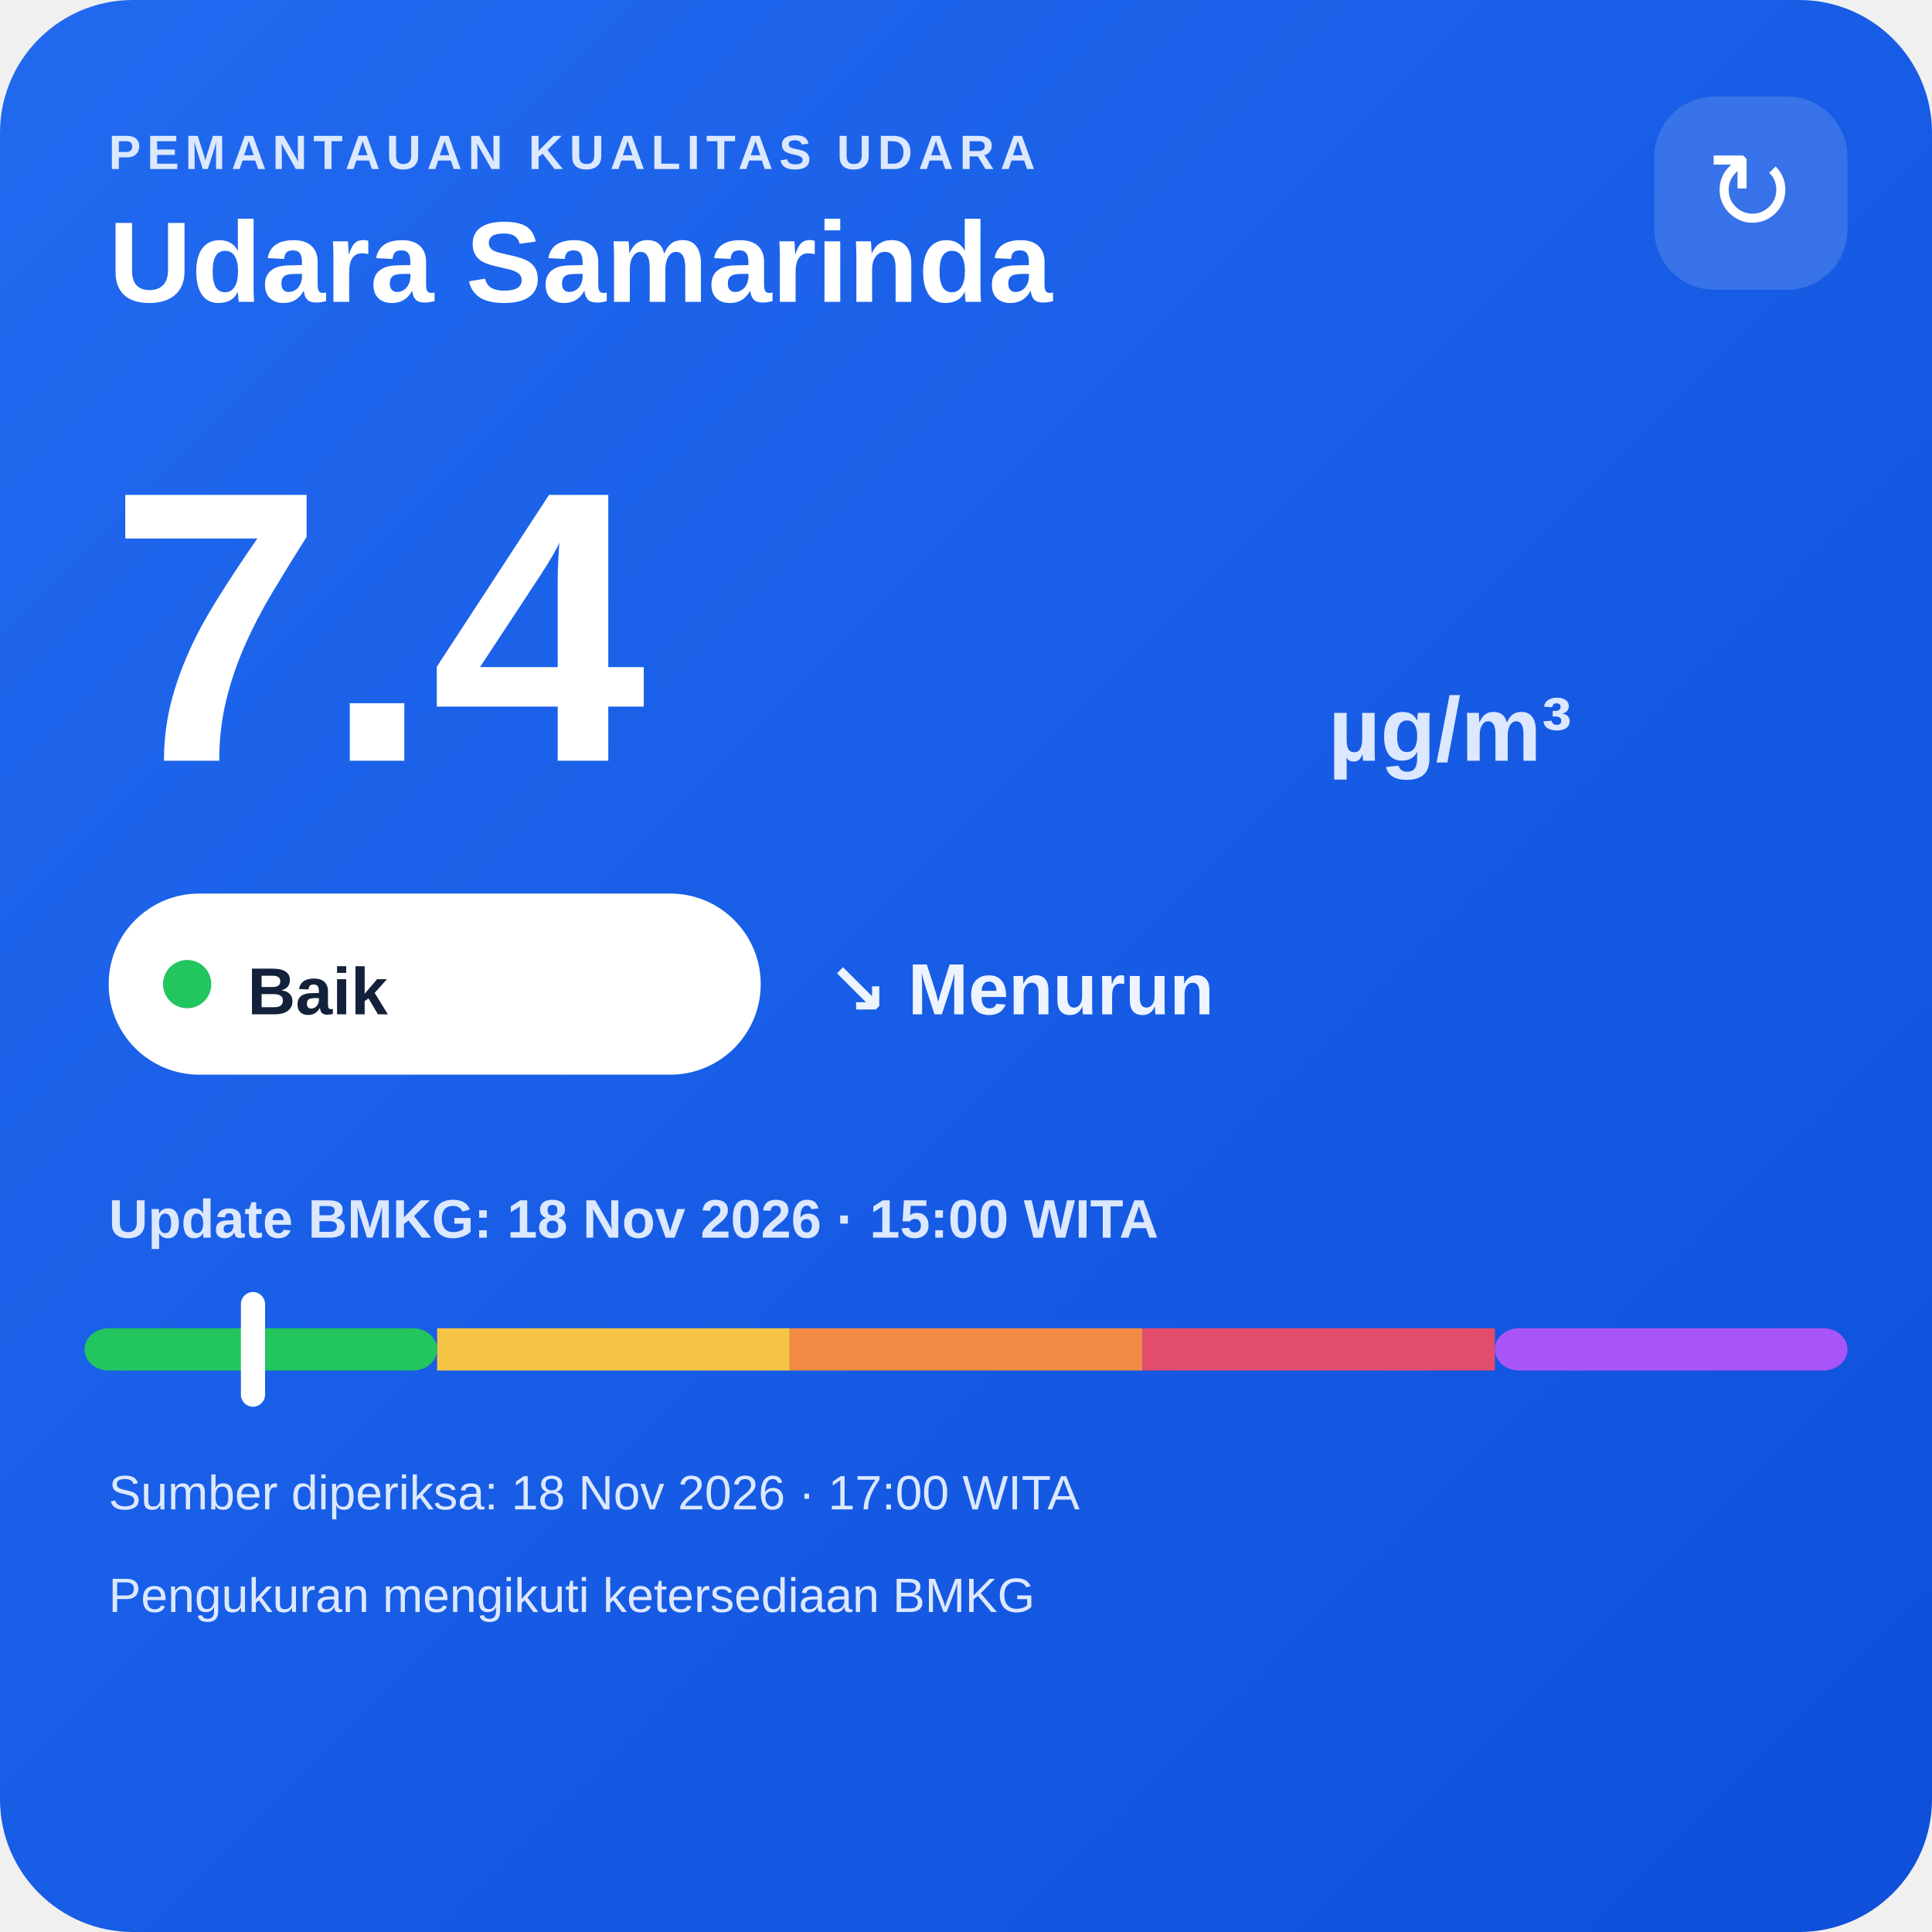
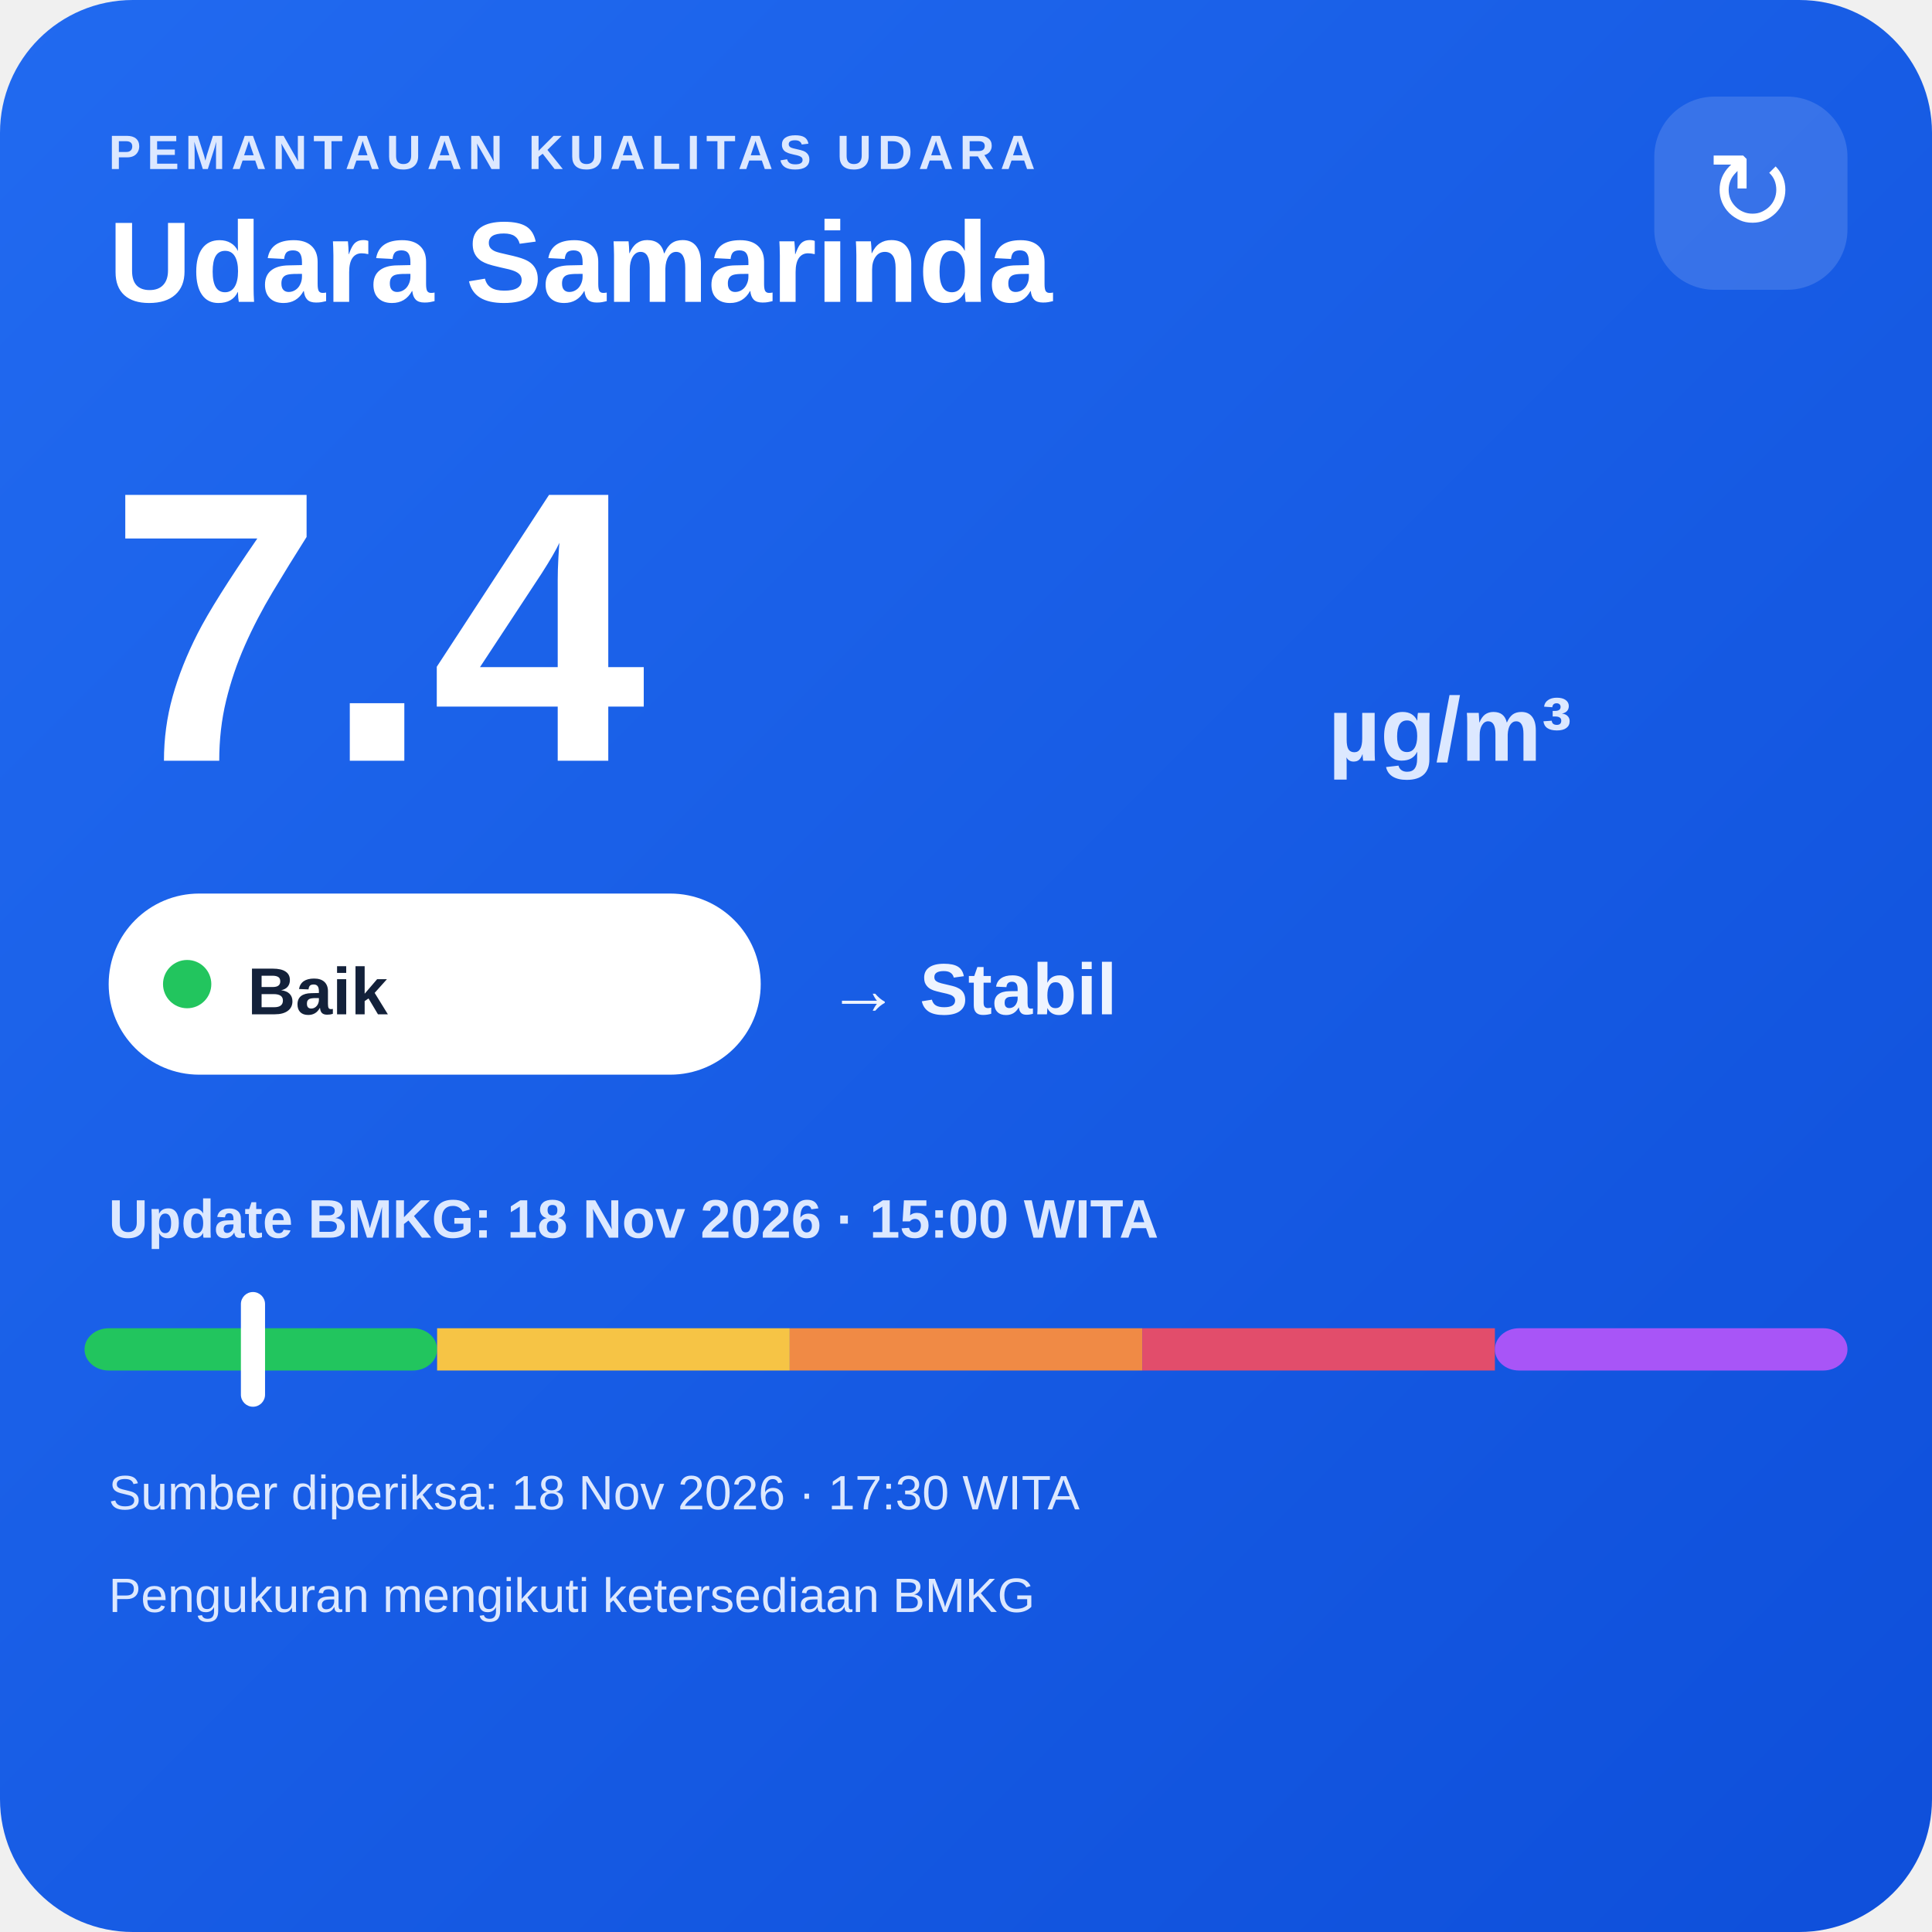
<svg xmlns="http://www.w3.org/2000/svg" width="320" height="320" viewBox="0 0 320 320">
  <defs>
    <linearGradient id="bg" x1="0" y1="0" x2="1" y2="1">
      <stop offset="0" stop-color="#216af0" />
      <stop offset="1" stop-color="#0e4fda" />
    </linearGradient>
  </defs>
  <rect width="320" height="320" rx="22" fill="url(#bg)" />
  <text x="18" y="28" fill="#dce8ff" font-family="Arial,sans-serif" font-size="8" font-weight="700" letter-spacing="1">PEMANTAUAN KUALITAS UDARA</text>
  <text x="18" y="50" fill="#ffffff" font-family="Arial,sans-serif" font-size="19" font-weight="700">Udara Samarinda</text>
  <rect x="274" y="16" width="32" height="32" rx="10" fill="#ffffff" fill-opacity=".14" />
  <text x="290" y="38" text-anchor="middle" fill="#ffffff" font-family="Arial,sans-serif" font-size="18">↻</text>
  <text x="18" y="126" fill="#ffffff" font-family="Arial,sans-serif" font-size="64" font-weight="800">7.4</text>
  <text x="220" y="126" fill="#dce8ff" font-family="Arial,sans-serif" font-size="15" font-weight="700">µg/m³</text>
  <rect x="18" y="148" width="108" height="30" rx="15" fill="#ffffff" />
  <circle cx="31" cy="163" r="4" fill="#22c55e" />
  <text x="41" y="168" fill="#13213a" font-family="Arial,sans-serif" font-size="11" font-weight="700">Baik</text>
-   <text x="137" y="168" fill="#eef4ff" font-family="Arial,sans-serif" font-size="12" font-weight="700">↘ Menurun</text>
+   <text x="137" y="168" fill="#eef4ff" font-family="Arial,sans-serif" font-size="12" font-weight="700">→ Stabil</text>
  <text x="18" y="205" fill="#dce8ff" font-family="Arial,sans-serif" font-size="9" font-weight="700">Update BMKG: 18 Nov 2026 · 15:00 WITA</text>
  <rect x="14" y="220" width="58.4" height="7" rx="4" fill="#22c55e" />
  <rect x="72.4" y="220" width="58.4" height="7" fill="#f6c445" />
  <rect x="130.8" y="220" width="58.4" height="7" fill="#f08a45" />
  <rect x="189.2" y="220" width="58.4" height="7" fill="#e24d6b" />
  <rect x="247.6" y="220" width="58.4" height="7" rx="4" fill="#a855f7" />
  <rect x="39.9" y="214" width="4" height="19" rx="2" fill="#ffffff" />
-   <text x="18" y="250" fill="#dce8ff" font-family="Arial,sans-serif" font-size="8">Sumber diperiksa: 18 Nov 2026 · 17:00 WITA</text>
+   <text x="18" y="250" fill="#dce8ff" font-family="Arial,sans-serif" font-size="8">Sumber diperiksa: 18 Nov 2026 · 17:30 WITA</text>
  <text x="18" y="267" fill="#dce8ff" font-family="Arial,sans-serif" font-size="8">Pengukuran mengikuti ketersediaan BMKG</text>
</svg>
